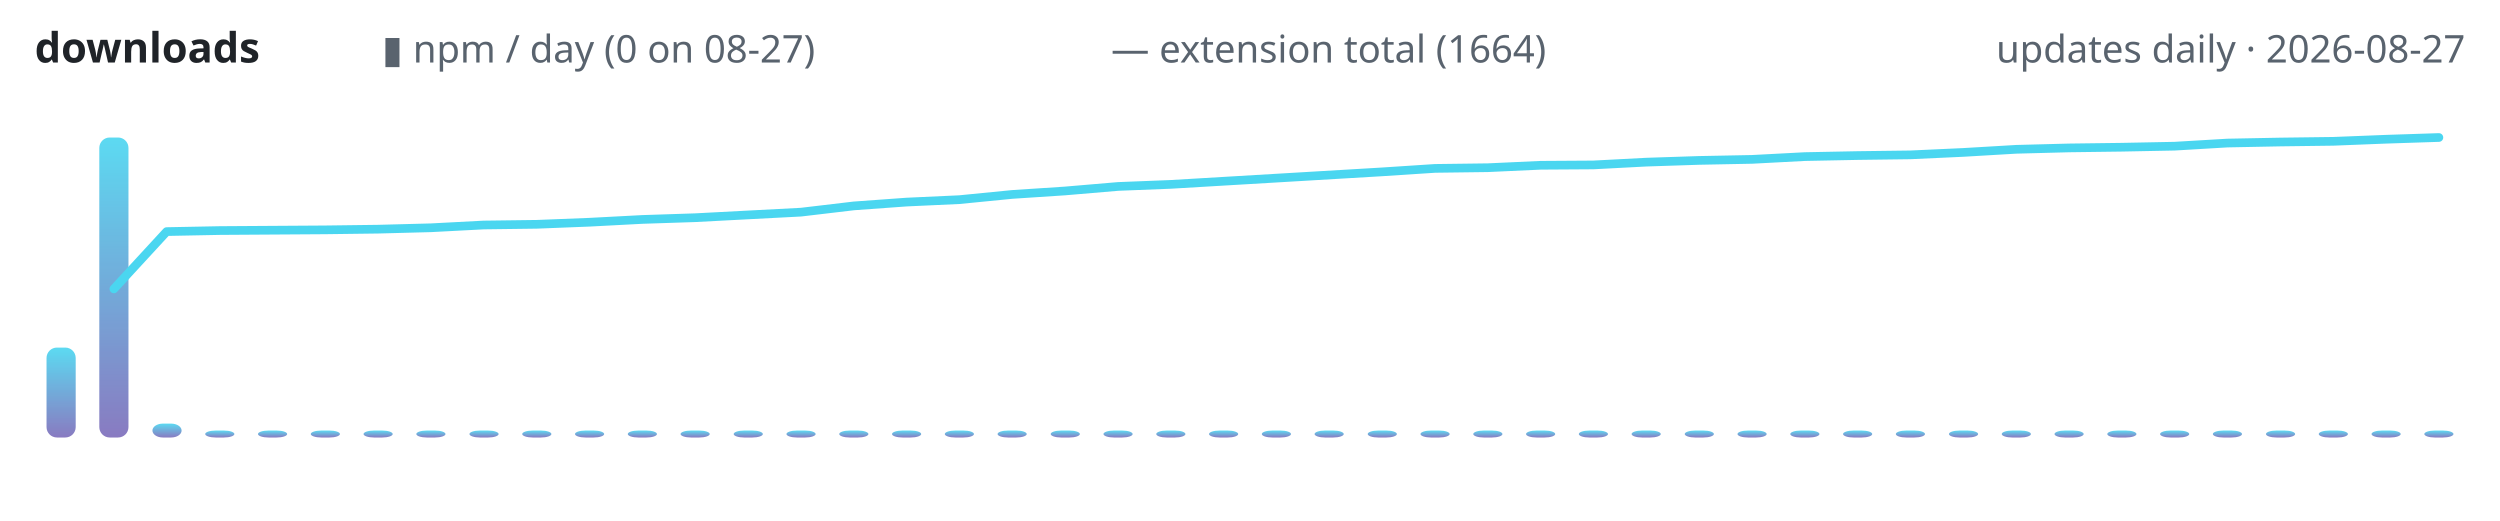
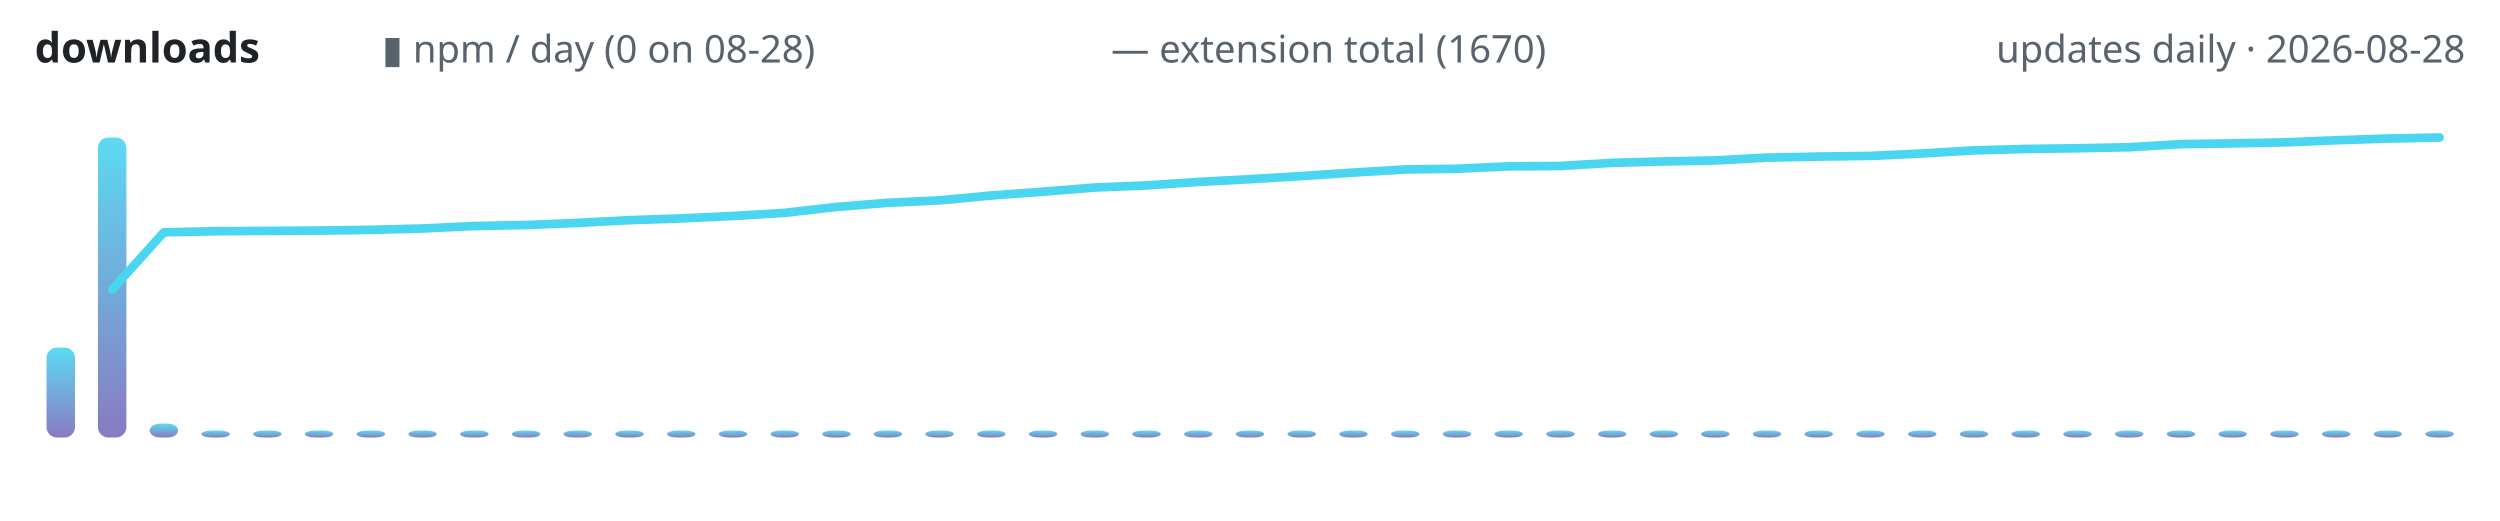
<svg xmlns="http://www.w3.org/2000/svg" width="720" height="150" viewBox="0 0 720 150" role="img" aria-label="lodestone downloads over time">
  <defs>
    <linearGradient id="g" x1="0" y1="1" x2="0" y2="0">
      <stop offset="0" stop-color="#7c6cba" />
      <stop offset="1" stop-color="#4ad6f0" />
    </linearGradient>
  </defs>
  <text x="10" y="18" font-family="ui-sans-serif,system-ui,sans-serif" font-size="12" font-weight="600" fill="#1f2328" text-anchor="start">downloads</text>
-   <text x="110" y="18" font-family="ui-sans-serif,system-ui,sans-serif" font-size="11" font-weight="400" fill="#59636e" text-anchor="start">▮ npm / day (0 on 08-27)</text>
-   <text x="320" y="18" font-family="ui-sans-serif,system-ui,sans-serif" font-size="11" font-weight="400" fill="#59636e" text-anchor="start">— extension total (1664)</text>
-   <text x="710" y="18" font-family="ui-sans-serif,system-ui,sans-serif" font-size="11" font-weight="400" fill="#59636e" text-anchor="end">updates daily · 2026-08-27</text>
-   <rect x="13.4" y="100.1" width="8.4" height="25.9" rx="3" fill="url(#g)" opacity="0.9" />
-   <rect x="28.6" y="39.6" width="8.4" height="86.4" rx="3" fill="url(#g)" opacity="0.9" />
-   <rect x="43.9" y="122.0" width="8.4" height="4.0" rx="3" fill="url(#g)" opacity="0.9" />
-   <rect x="59.1" y="124.0" width="8.4" height="2.0" rx="3" fill="url(#g)" opacity="0.9" />
-   <rect x="74.3" y="124.0" width="8.4" height="2.0" rx="3" fill="url(#g)" opacity="0.9" />
-   <rect x="89.5" y="124.0" width="8.4" height="2.0" rx="3" fill="url(#g)" opacity="0.9" />
-   <rect x="104.7" y="124.0" width="8.4" height="2.0" rx="3" fill="url(#g)" opacity="0.9" />
-   <rect x="119.9" y="124.0" width="8.4" height="2.0" rx="3" fill="url(#g)" opacity="0.9" />
-   <rect x="135.2" y="124.0" width="8.4" height="2.0" rx="3" fill="url(#g)" opacity="0.9" />
-   <rect x="150.4" y="124.0" width="8.4" height="2.0" rx="3" fill="url(#g)" opacity="0.9" />
-   <rect x="165.6" y="124.0" width="8.4" height="2.0" rx="3" fill="url(#g)" opacity="0.9" />
-   <rect x="180.8" y="124.0" width="8.4" height="2.0" rx="3" fill="url(#g)" opacity="0.9" />
-   <rect x="196.0" y="124.0" width="8.4" height="2.0" rx="3" fill="url(#g)" opacity="0.9" />
-   <rect x="211.3" y="124.0" width="8.4" height="2.0" rx="3" fill="url(#g)" opacity="0.9" />
-   <rect x="226.5" y="124.0" width="8.4" height="2.0" rx="3" fill="url(#g)" opacity="0.9" />
-   <rect x="241.7" y="124.0" width="8.4" height="2.0" rx="3" fill="url(#g)" opacity="0.9" />
-   <rect x="256.9" y="124.0" width="8.4" height="2.0" rx="3" fill="url(#g)" opacity="0.9" />
-   <rect x="272.1" y="124.0" width="8.4" height="2.0" rx="3" fill="url(#g)" opacity="0.9" />
-   <rect x="287.3" y="124.0" width="8.4" height="2.0" rx="3" fill="url(#g)" opacity="0.9" />
-   <rect x="302.6" y="124.0" width="8.4" height="2.0" rx="3" fill="url(#g)" opacity="0.9" />
-   <rect x="317.8" y="124.0" width="8.4" height="2.0" rx="3" fill="url(#g)" opacity="0.9" />
-   <rect x="333.0" y="124.0" width="8.4" height="2.0" rx="3" fill="url(#g)" opacity="0.9" />
-   <rect x="348.2" y="124.0" width="8.4" height="2.0" rx="3" fill="url(#g)" opacity="0.9" />
-   <rect x="363.4" y="124.0" width="8.4" height="2.0" rx="3" fill="url(#g)" opacity="0.9" />
-   <rect x="378.6" y="124.0" width="8.4" height="2.0" rx="3" fill="url(#g)" opacity="0.9" />
-   <rect x="393.9" y="124.0" width="8.4" height="2.0" rx="3" fill="url(#g)" opacity="0.9" />
-   <rect x="409.1" y="124.0" width="8.4" height="2.0" rx="3" fill="url(#g)" opacity="0.9" />
-   <rect x="424.3" y="124.0" width="8.4" height="2.0" rx="3" fill="url(#g)" opacity="0.9" />
-   <rect x="439.5" y="124.0" width="8.4" height="2.0" rx="3" fill="url(#g)" opacity="0.9" />
-   <rect x="454.7" y="124.0" width="8.4" height="2.0" rx="3" fill="url(#g)" opacity="0.9" />
-   <rect x="469.9" y="124.0" width="8.4" height="2.0" rx="3" fill="url(#g)" opacity="0.9" />
-   <rect x="485.2" y="124.0" width="8.4" height="2.0" rx="3" fill="url(#g)" opacity="0.9" />
-   <rect x="500.4" y="124.0" width="8.4" height="2.0" rx="3" fill="url(#g)" opacity="0.9" />
-   <rect x="515.6" y="124.0" width="8.4" height="2.0" rx="3" fill="url(#g)" opacity="0.9" />
-   <rect x="530.8" y="124.0" width="8.4" height="2.0" rx="3" fill="url(#g)" opacity="0.9" />
-   <rect x="546.0" y="124.0" width="8.4" height="2.0" rx="3" fill="url(#g)" opacity="0.9" />
-   <rect x="561.3" y="124.0" width="8.4" height="2.0" rx="3" fill="url(#g)" opacity="0.9" />
-   <rect x="576.5" y="124.0" width="8.4" height="2.0" rx="3" fill="url(#g)" opacity="0.9" />
-   <rect x="591.7" y="124.0" width="8.4" height="2.0" rx="3" fill="url(#g)" opacity="0.9" />
-   <rect x="606.9" y="124.0" width="8.4" height="2.0" rx="3" fill="url(#g)" opacity="0.9" />
-   <rect x="622.1" y="124.0" width="8.4" height="2.0" rx="3" fill="url(#g)" opacity="0.9" />
-   <rect x="637.3" y="124.0" width="8.4" height="2.0" rx="3" fill="url(#g)" opacity="0.9" />
-   <rect x="652.6" y="124.0" width="8.4" height="2.0" rx="3" fill="url(#g)" opacity="0.9" />
-   <rect x="667.8" y="124.0" width="8.4" height="2.0" rx="3" fill="url(#g)" opacity="0.9" />
-   <rect x="683.0" y="124.0" width="8.4" height="2.0" rx="3" fill="url(#g)" opacity="0.9" />
-   <rect x="698.2" y="124.0" width="8.4" height="2.0" rx="3" fill="url(#g)" opacity="0.9" />
-   <polyline points="32.8,83.2 48.0,66.7 63.3,66.4 78.5,66.3 93.7,66.2 108.9,66.0 124.1,65.6 139.3,64.8 154.6,64.6 169.8,64.0 185.0,63.2 200.2,62.7 215.4,61.9 230.7,61.1 245.9,59.3 261.1,58.2 276.3,57.5 291.5,56.0 306.7,55.0 322.0,53.7 337.2,53.1 352.4,52.2 367.6,51.3 382.8,50.4 398.0,49.5 413.3,48.5 428.5,48.3 443.7,47.6 458.9,47.5 474.1,46.7 489.3,46.2 504.6,45.9 519.8,45.1 535.0,44.8 550.2,44.6 565.4,43.9 580.7,43.0 595.9,42.6 611.1,42.4 626.3,42.1 641.5,41.2 656.7,40.9 672.0,40.7 687.2,40.1 702.4,39.6" fill="none" stroke="#4ad6f0" stroke-width="2.5" stroke-linecap="round" stroke-linejoin="round" />
+   <text x="110" y="18" font-family="ui-sans-serif,system-ui,sans-serif" font-size="11" font-weight="400" fill="#59636e" text-anchor="start">▮ npm / day (0 on 08-28)</text>
+   <text x="320" y="18" font-family="ui-sans-serif,system-ui,sans-serif" font-size="11" font-weight="400" fill="#59636e" text-anchor="start">— extension total (1670)</text>
+   <text x="710" y="18" font-family="ui-sans-serif,system-ui,sans-serif" font-size="11" font-weight="400" fill="#59636e" text-anchor="end">updates daily · 2026-08-28</text>
+   <rect x="13.4" y="100.1" width="8.2" height="25.9" rx="3" fill="url(#g)" opacity="0.9" />
+   <rect x="28.2" y="39.6" width="8.2" height="86.4" rx="3" fill="url(#g)" opacity="0.9" />
+   <rect x="43.1" y="122.0" width="8.2" height="4.0" rx="3" fill="url(#g)" opacity="0.9" />
+   <rect x="58.0" y="124.0" width="8.2" height="2.0" rx="3" fill="url(#g)" opacity="0.9" />
+   <rect x="72.9" y="124.0" width="8.2" height="2.0" rx="3" fill="url(#g)" opacity="0.9" />
+   <rect x="87.8" y="124.0" width="8.2" height="2.0" rx="3" fill="url(#g)" opacity="0.9" />
+   <rect x="102.7" y="124.0" width="8.2" height="2.0" rx="3" fill="url(#g)" opacity="0.9" />
+   <rect x="117.6" y="124.0" width="8.2" height="2.0" rx="3" fill="url(#g)" opacity="0.9" />
+   <rect x="132.5" y="124.0" width="8.2" height="2.0" rx="3" fill="url(#g)" opacity="0.9" />
+   <rect x="147.4" y="124.0" width="8.2" height="2.0" rx="3" fill="url(#g)" opacity="0.9" />
+   <rect x="162.3" y="124.0" width="8.2" height="2.0" rx="3" fill="url(#g)" opacity="0.9" />
+   <rect x="177.2" y="124.0" width="8.2" height="2.0" rx="3" fill="url(#g)" opacity="0.9" />
+   <rect x="192.1" y="124.0" width="8.2" height="2.0" rx="3" fill="url(#g)" opacity="0.9" />
+   <rect x="207.0" y="124.0" width="8.2" height="2.0" rx="3" fill="url(#g)" opacity="0.9" />
+   <rect x="221.9" y="124.0" width="8.2" height="2.0" rx="3" fill="url(#g)" opacity="0.9" />
+   <rect x="236.8" y="124.0" width="8.2" height="2.0" rx="3" fill="url(#g)" opacity="0.9" />
+   <rect x="251.6" y="124.0" width="8.2" height="2.0" rx="3" fill="url(#g)" opacity="0.9" />
+   <rect x="266.5" y="124.0" width="8.2" height="2.0" rx="3" fill="url(#g)" opacity="0.9" />
+   <rect x="281.4" y="124.0" width="8.2" height="2.0" rx="3" fill="url(#g)" opacity="0.9" />
+   <rect x="296.3" y="124.0" width="8.2" height="2.0" rx="3" fill="url(#g)" opacity="0.9" />
+   <rect x="311.2" y="124.0" width="8.2" height="2.0" rx="3" fill="url(#g)" opacity="0.9" />
+   <rect x="326.1" y="124.0" width="8.2" height="2.0" rx="3" fill="url(#g)" opacity="0.9" />
+   <rect x="341.0" y="124.0" width="8.2" height="2.0" rx="3" fill="url(#g)" opacity="0.9" />
+   <rect x="355.9" y="124.0" width="8.2" height="2.0" rx="3" fill="url(#g)" opacity="0.9" />
+   <rect x="370.8" y="124.0" width="8.2" height="2.0" rx="3" fill="url(#g)" opacity="0.9" />
+   <rect x="385.7" y="124.0" width="8.2" height="2.0" rx="3" fill="url(#g)" opacity="0.9" />
+   <rect x="400.6" y="124.0" width="8.2" height="2.0" rx="3" fill="url(#g)" opacity="0.9" />
+   <rect x="415.5" y="124.0" width="8.2" height="2.0" rx="3" fill="url(#g)" opacity="0.9" />
+   <rect x="430.4" y="124.0" width="8.2" height="2.0" rx="3" fill="url(#g)" opacity="0.9" />
+   <rect x="445.3" y="124.0" width="8.2" height="2.0" rx="3" fill="url(#g)" opacity="0.9" />
+   <rect x="460.2" y="124.0" width="8.2" height="2.0" rx="3" fill="url(#g)" opacity="0.9" />
+   <rect x="475.1" y="124.0" width="8.2" height="2.0" rx="3" fill="url(#g)" opacity="0.9" />
+   <rect x="489.9" y="124.0" width="8.2" height="2.0" rx="3" fill="url(#g)" opacity="0.9" />
+   <rect x="504.8" y="124.0" width="8.2" height="2.0" rx="3" fill="url(#g)" opacity="0.9" />
+   <rect x="519.7" y="124.0" width="8.2" height="2.0" rx="3" fill="url(#g)" opacity="0.9" />
+   <rect x="534.6" y="124.0" width="8.2" height="2.0" rx="3" fill="url(#g)" opacity="0.9" />
+   <rect x="549.5" y="124.0" width="8.2" height="2.0" rx="3" fill="url(#g)" opacity="0.9" />
+   <rect x="564.4" y="124.0" width="8.2" height="2.0" rx="3" fill="url(#g)" opacity="0.9" />
+   <rect x="579.3" y="124.0" width="8.2" height="2.0" rx="3" fill="url(#g)" opacity="0.9" />
+   <rect x="594.2" y="124.0" width="8.2" height="2.0" rx="3" fill="url(#g)" opacity="0.9" />
+   <rect x="609.1" y="124.0" width="8.2" height="2.0" rx="3" fill="url(#g)" opacity="0.9" />
+   <rect x="624.0" y="124.0" width="8.2" height="2.0" rx="3" fill="url(#g)" opacity="0.9" />
+   <rect x="638.9" y="124.0" width="8.2" height="2.0" rx="3" fill="url(#g)" opacity="0.9" />
+   <rect x="653.8" y="124.0" width="8.2" height="2.0" rx="3" fill="url(#g)" opacity="0.9" />
+   <rect x="668.7" y="124.0" width="8.2" height="2.0" rx="3" fill="url(#g)" opacity="0.9" />
+   <rect x="683.6" y="124.0" width="8.2" height="2.0" rx="3" fill="url(#g)" opacity="0.9" />
+   <rect x="698.5" y="124.0" width="8.2" height="2.0" rx="3" fill="url(#g)" opacity="0.9" />
+   <polyline points="32.3,83.4 47.2,66.9 62.1,66.6 77.0,66.5 91.9,66.4 106.8,66.2 121.7,65.8 136.6,65.1 151.5,64.8 166.4,64.2 181.3,63.4 196.2,62.9 211.1,62.2 226.0,61.3 240.9,59.6 255.7,58.4 270.6,57.7 285.5,56.3 300.4,55.2 315.3,54.0 330.2,53.4 345.1,52.4 360.0,51.6 374.9,50.7 389.8,49.7 404.7,48.8 419.6,48.6 434.5,47.9 449.4,47.8 464.3,46.9 479.1,46.5 494.0,46.2 508.9,45.4 523.8,45.1 538.7,44.9 553.6,44.2 568.5,43.3 583.4,42.9 598.3,42.7 613.2,42.4 628.1,41.5 643.0,41.3 657.9,41.0 672.8,40.4 687.7,39.9 702.6,39.6" fill="none" stroke="#4ad6f0" stroke-width="2.5" stroke-linecap="round" stroke-linejoin="round" />
</svg>
